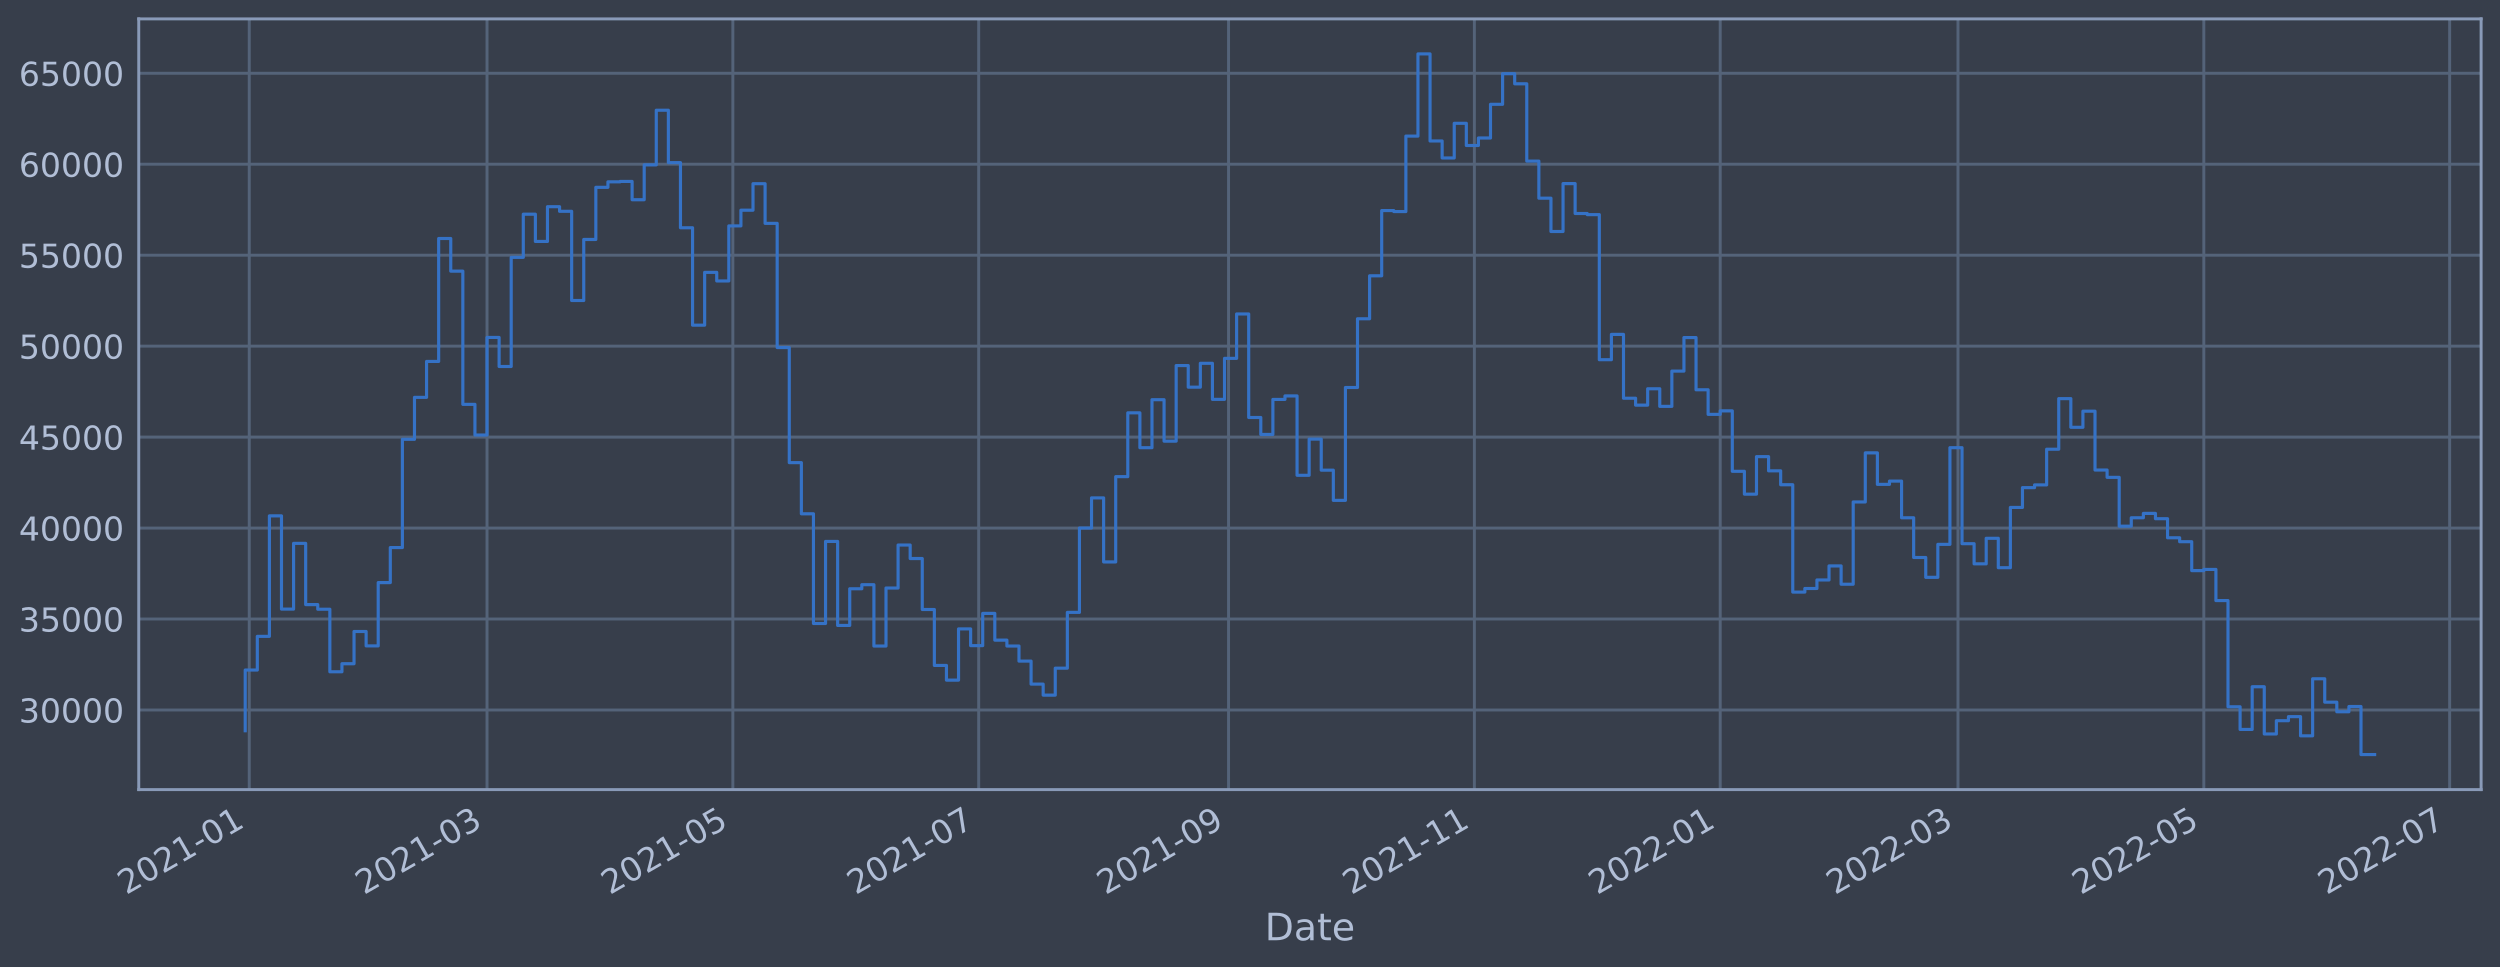
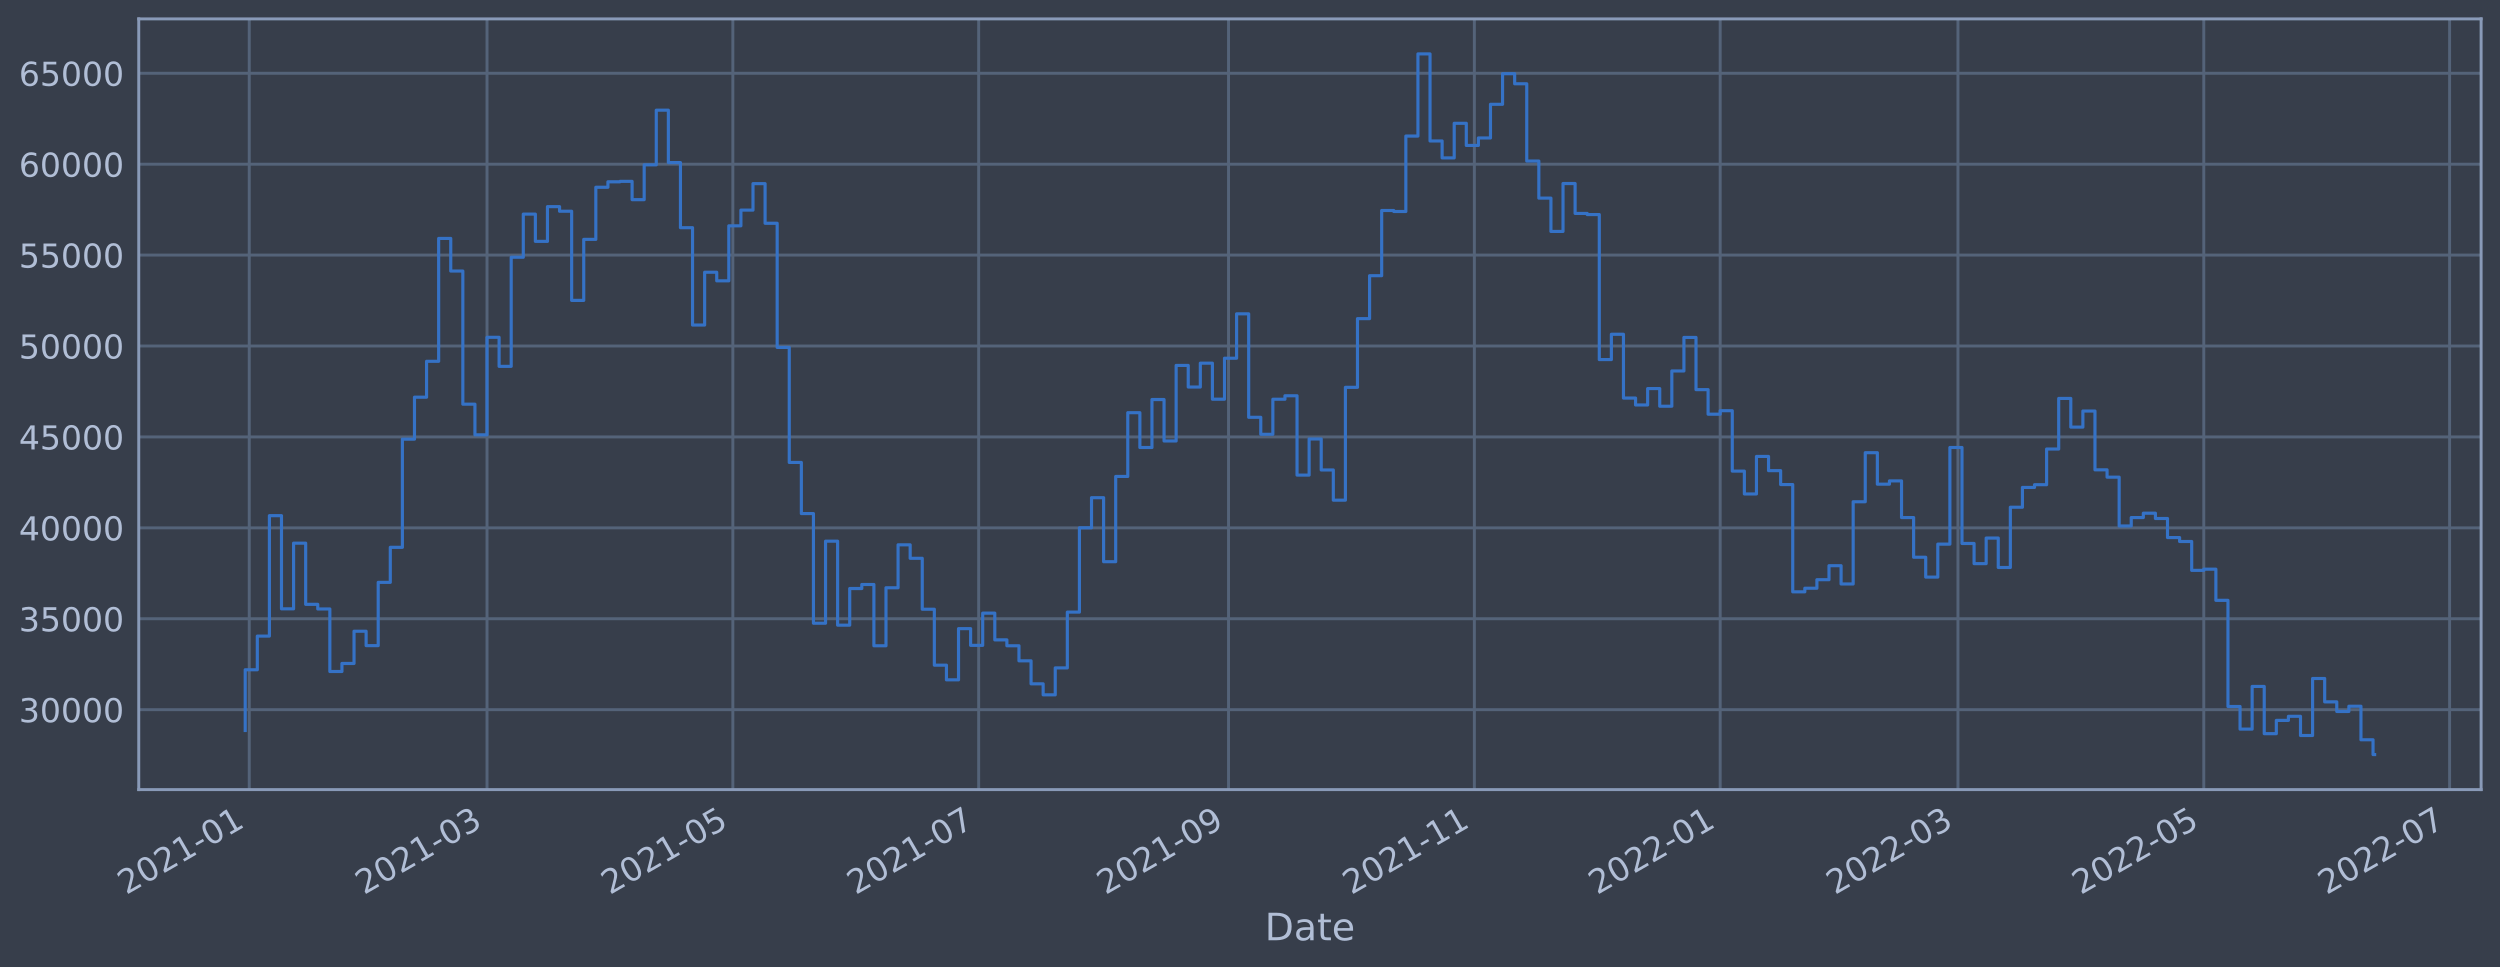
<svg xmlns="http://www.w3.org/2000/svg" xmlns:xlink="http://www.w3.org/1999/xlink" width="952.884pt" height="368.58pt" viewBox="0 0 952.884 368.58" version="1.1">
  <defs>
    <style type="text/css">*{stroke-linejoin: round; stroke-linecap: butt}</style>
  </defs>
  <g id="figure_1">
    <g id="patch_1">
      <path d="M 0 368.58  L 952.884 368.58  L 952.884 0  L 0 0  z " style="fill: #373e4b" />
    </g>
    <g id="axes_1">
      <g id="patch_2">
        <path d="M 52.884 300.96  L 945.684 300.96  L 945.684 7.2  L 52.884 7.2  z " style="fill: #373e4b" />
      </g>
      <g id="matplotlib.axis_1">
        <g id="xtick_1">
          <g id="line2d_1">
-             <path d="M 95.002 300.96  L 95.002 7.2  " clip-path="url(#p229f531969)" style="fill: none; stroke: #546379; stroke-width: 1.12; stroke-linecap: square" />
+             <path d="M 95.002 300.96  L 95.002 7.2  " clip-path="url(#p5e9ec09d81)" style="fill: none; stroke: #546379; stroke-width: 1.12; stroke-linecap: square" />
          </g>
          <g id="line2d_2" />
          <g id="text_1">
-             <g style="fill: #b1bed6" transform="translate(48.09836 341.1745)rotate(-30)scale(0.126 -0.126)">
+             <g style="fill: #b1bed6" transform="translate(48.09833 341.1745)rotate(-30)scale(0.126 -0.126)">
              <defs>
                <path id="DejaVuSans-32" d="M 1228 531  L 3431 531  L 3431 0  L 469 0  L 469 531  Q 828 903 1448 1529  Q 2069 2156 2228 2338  Q 2531 2678 2651 2914  Q 2772 3150 2772 3378  Q 2772 3750 2511 3984  Q 2250 4219 1831 4219  Q 1534 4219 1204 4116  Q 875 4013 500 3803  L 500 4441  Q 881 4594 1212 4672  Q 1544 4750 1819 4750  Q 2544 4750 2975 4387  Q 3406 4025 3406 3419  Q 3406 3131 3298 2873  Q 3191 2616 2906 2266  Q 2828 2175 2409 1742  Q 1991 1309 1228 531  z " transform="scale(0.015625)" />
                <path id="DejaVuSans-30" d="M 2034 4250  Q 1547 4250 1301 3770  Q 1056 3291 1056 2328  Q 1056 1369 1301 889  Q 1547 409 2034 409  Q 2525 409 2770 889  Q 3016 1369 3016 2328  Q 3016 3291 2770 3770  Q 2525 4250 2034 4250  z M 2034 4750  Q 2819 4750 3233 4129  Q 3647 3509 3647 2328  Q 3647 1150 3233 529  Q 2819 -91 2034 -91  Q 1250 -91 836 529  Q 422 1150 422 2328  Q 422 3509 836 4129  Q 1250 4750 2034 4750  z " transform="scale(0.015625)" />
                <path id="DejaVuSans-31" d="M 794 531  L 1825 531  L 1825 4091  L 703 3866  L 703 4441  L 1819 4666  L 2450 4666  L 2450 531  L 3481 531  L 3481 0  L 794 0  L 794 531  z " transform="scale(0.015625)" />
                <path id="DejaVuSans-2d" d="M 313 2009  L 1997 2009  L 1997 1497  L 313 1497  L 313 2009  z " transform="scale(0.015625)" />
              </defs>
              <use xlink:href="#DejaVuSans-32" />
              <use xlink:href="#DejaVuSans-30" x="63.623" />
              <use xlink:href="#DejaVuSans-32" x="127.246" />
              <use xlink:href="#DejaVuSans-31" x="190.869" />
              <use xlink:href="#DejaVuSans-2d" x="254.492" />
              <use xlink:href="#DejaVuSans-30" x="290.576" />
              <use xlink:href="#DejaVuSans-31" x="354.199" />
            </g>
          </g>
        </g>
        <g id="xtick_2">
          <g id="line2d_3">
-             <path d="M 185.629 300.96  L 185.629 7.2  " clip-path="url(#p229f531969)" style="fill: none; stroke: #546379; stroke-width: 1.12; stroke-linecap: square" />
+             <path d="M 185.628 300.96  L 185.628 7.2  " clip-path="url(#p5e9ec09d81)" style="fill: none; stroke: #546379; stroke-width: 1.12; stroke-linecap: square" />
          </g>
          <g id="line2d_4" />
          <g id="text_2">
-             <g style="fill: #b1bed6" transform="translate(138.7262 341.1745)rotate(-30)scale(0.126 -0.126)">
+             <g style="fill: #b1bed6" transform="translate(138.7244 341.1745)rotate(-30)scale(0.126 -0.126)">
              <defs>
                <path id="DejaVuSans-33" d="M 2597 2516  Q 3050 2419 3304 2112  Q 3559 1806 3559 1356  Q 3559 666 3084 287  Q 2609 -91 1734 -91  Q 1441 -91 1130 -33  Q 819 25 488 141  L 488 750  Q 750 597 1062 519  Q 1375 441 1716 441  Q 2309 441 2620 675  Q 2931 909 2931 1356  Q 2931 1769 2642 2001  Q 2353 2234 1838 2234  L 1294 2234  L 1294 2753  L 1863 2753  Q 2328 2753 2575 2939  Q 2822 3125 2822 3475  Q 2822 3834 2567 4026  Q 2313 4219 1838 4219  Q 1578 4219 1281 4162  Q 984 4106 628 3988  L 628 4550  Q 988 4650 1302 4700  Q 1616 4750 1894 4750  Q 2613 4750 3031 4423  Q 3450 4097 3450 3541  Q 3450 3153 3228 2886  Q 3006 2619 2597 2516  z " transform="scale(0.015625)" />
              </defs>
              <use xlink:href="#DejaVuSans-32" />
              <use xlink:href="#DejaVuSans-30" x="63.623" />
              <use xlink:href="#DejaVuSans-32" x="127.246" />
              <use xlink:href="#DejaVuSans-31" x="190.869" />
              <use xlink:href="#DejaVuSans-2d" x="254.492" />
              <use xlink:href="#DejaVuSans-30" x="290.576" />
              <use xlink:href="#DejaVuSans-33" x="354.199" />
            </g>
          </g>
        </g>
        <g id="xtick_3">
          <g id="line2d_5">
-             <path d="M 279.329 300.96  L 279.329 7.2  " clip-path="url(#p229f531969)" style="fill: none; stroke: #546379; stroke-width: 1.12; stroke-linecap: square" />
+             <path d="M 279.326 300.96  L 279.326 7.2  " clip-path="url(#p5e9ec09d81)" style="fill: none; stroke: #546379; stroke-width: 1.12; stroke-linecap: square" />
          </g>
          <g id="line2d_6" />
          <g id="text_3">
-             <g style="fill: #b1bed6" transform="translate(232.4261 341.1745)rotate(-30)scale(0.126 -0.126)">
+             <g style="fill: #b1bed6" transform="translate(232.4225 341.1745)rotate(-30)scale(0.126 -0.126)">
              <defs>
                <path id="DejaVuSans-35" d="M 691 4666  L 3169 4666  L 3169 4134  L 1269 4134  L 1269 2991  Q 1406 3038 1543 3061  Q 1681 3084 1819 3084  Q 2600 3084 3056 2656  Q 3513 2228 3513 1497  Q 3513 744 3044 326  Q 2575 -91 1722 -91  Q 1428 -91 1123 -41  Q 819 9 494 109  L 494 744  Q 775 591 1075 516  Q 1375 441 1709 441  Q 2250 441 2565 725  Q 2881 1009 2881 1497  Q 2881 1984 2565 2268  Q 2250 2553 1709 2553  Q 1456 2553 1204 2497  Q 953 2441 691 2322  L 691 4666  z " transform="scale(0.015625)" />
              </defs>
              <use xlink:href="#DejaVuSans-32" />
              <use xlink:href="#DejaVuSans-30" x="63.623" />
              <use xlink:href="#DejaVuSans-32" x="127.246" />
              <use xlink:href="#DejaVuSans-31" x="190.869" />
              <use xlink:href="#DejaVuSans-2d" x="254.492" />
              <use xlink:href="#DejaVuSans-30" x="290.576" />
              <use xlink:href="#DejaVuSans-35" x="354.199" />
            </g>
          </g>
        </g>
        <g id="xtick_4">
          <g id="line2d_7">
-             <path d="M 373.029 300.96  L 373.029 7.2  " clip-path="url(#p229f531969)" style="fill: none; stroke: #546379; stroke-width: 1.12; stroke-linecap: square" />
+             <path d="M 373.024 300.96  L 373.024 7.2  " clip-path="url(#p5e9ec09d81)" style="fill: none; stroke: #546379; stroke-width: 1.12; stroke-linecap: square" />
          </g>
          <g id="line2d_8" />
          <g id="text_4">
-             <g style="fill: #b1bed6" transform="translate(326.1261 341.1745)rotate(-30)scale(0.126 -0.126)">
+             <g style="fill: #b1bed6" transform="translate(326.1206 341.1745)rotate(-30)scale(0.126 -0.126)">
              <defs>
                <path id="DejaVuSans-37" d="M 525 4666  L 3525 4666  L 3525 4397  L 1831 0  L 1172 0  L 2766 4134  L 525 4134  L 525 4666  z " transform="scale(0.015625)" />
              </defs>
              <use xlink:href="#DejaVuSans-32" />
              <use xlink:href="#DejaVuSans-30" x="63.623" />
              <use xlink:href="#DejaVuSans-32" x="127.246" />
              <use xlink:href="#DejaVuSans-31" x="190.869" />
              <use xlink:href="#DejaVuSans-2d" x="254.492" />
              <use xlink:href="#DejaVuSans-30" x="290.576" />
              <use xlink:href="#DejaVuSans-37" x="354.199" />
            </g>
          </g>
        </g>
        <g id="xtick_5">
          <g id="line2d_9">
-             <path d="M 468.265 300.96  L 468.265 7.2  " clip-path="url(#p229f531969)" style="fill: none; stroke: #546379; stroke-width: 1.12; stroke-linecap: square" />
+             <path d="M 468.258 300.96  L 468.258 7.2  " clip-path="url(#p5e9ec09d81)" style="fill: none; stroke: #546379; stroke-width: 1.12; stroke-linecap: square" />
          </g>
          <g id="line2d_10" />
          <g id="text_5">
-             <g style="fill: #b1bed6" transform="translate(421.3621 341.1745)rotate(-30)scale(0.126 -0.126)">
+             <g style="fill: #b1bed6" transform="translate(421.3547 341.1745)rotate(-30)scale(0.126 -0.126)">
              <defs>
                <path id="DejaVuSans-39" d="M 703 97  L 703 672  Q 941 559 1184 500  Q 1428 441 1663 441  Q 2288 441 2617 861  Q 2947 1281 2994 2138  Q 2813 1869 2534 1725  Q 2256 1581 1919 1581  Q 1219 1581 811 2004  Q 403 2428 403 3163  Q 403 3881 828 4315  Q 1253 4750 1959 4750  Q 2769 4750 3195 4129  Q 3622 3509 3622 2328  Q 3622 1225 3098 567  Q 2575 -91 1691 -91  Q 1453 -91 1209 -44  Q 966 3 703 97  z M 1959 2075  Q 2384 2075 2632 2365  Q 2881 2656 2881 3163  Q 2881 3666 2632 3958  Q 2384 4250 1959 4250  Q 1534 4250 1286 3958  Q 1038 3666 1038 3163  Q 1038 2656 1286 2365  Q 1534 2075 1959 2075  z " transform="scale(0.015625)" />
              </defs>
              <use xlink:href="#DejaVuSans-32" />
              <use xlink:href="#DejaVuSans-30" x="63.623" />
              <use xlink:href="#DejaVuSans-32" x="127.246" />
              <use xlink:href="#DejaVuSans-31" x="190.869" />
              <use xlink:href="#DejaVuSans-2d" x="254.492" />
              <use xlink:href="#DejaVuSans-30" x="290.576" />
              <use xlink:href="#DejaVuSans-39" x="354.199" />
            </g>
          </g>
        </g>
        <g id="xtick_6">
          <g id="line2d_11">
-             <path d="M 561.965 300.96  L 561.965 7.2  " clip-path="url(#p229f531969)" style="fill: none; stroke: #546379; stroke-width: 1.12; stroke-linecap: square" />
+             <path d="M 561.956 300.96  L 561.956 7.2  " clip-path="url(#p5e9ec09d81)" style="fill: none; stroke: #546379; stroke-width: 1.12; stroke-linecap: square" />
          </g>
          <g id="line2d_12" />
          <g id="text_6">
-             <g style="fill: #b1bed6" transform="translate(515.0621 341.1745)rotate(-30)scale(0.126 -0.126)">
+             <g style="fill: #b1bed6" transform="translate(515.0528 341.1745)rotate(-30)scale(0.126 -0.126)">
              <use xlink:href="#DejaVuSans-32" />
              <use xlink:href="#DejaVuSans-30" x="63.623" />
              <use xlink:href="#DejaVuSans-32" x="127.246" />
              <use xlink:href="#DejaVuSans-31" x="190.869" />
              <use xlink:href="#DejaVuSans-2d" x="254.492" />
              <use xlink:href="#DejaVuSans-31" x="290.576" />
              <use xlink:href="#DejaVuSans-31" x="354.199" />
            </g>
          </g>
        </g>
        <g id="xtick_7">
          <g id="line2d_13">
-             <path d="M 655.665 300.96  L 655.665 7.2  " clip-path="url(#p229f531969)" style="fill: none; stroke: #546379; stroke-width: 1.12; stroke-linecap: square" />
+             <path d="M 655.654 300.96  L 655.654 7.2  " clip-path="url(#p5e9ec09d81)" style="fill: none; stroke: #546379; stroke-width: 1.12; stroke-linecap: square" />
          </g>
          <g id="line2d_14" />
          <g id="text_7">
-             <g style="fill: #b1bed6" transform="translate(608.762 341.1745)rotate(-30)scale(0.126 -0.126)">
+             <g style="fill: #b1bed6" transform="translate(608.7509 341.1745)rotate(-30)scale(0.126 -0.126)">
              <use xlink:href="#DejaVuSans-32" />
              <use xlink:href="#DejaVuSans-30" x="63.623" />
              <use xlink:href="#DejaVuSans-32" x="127.246" />
              <use xlink:href="#DejaVuSans-32" x="190.869" />
              <use xlink:href="#DejaVuSans-2d" x="254.492" />
              <use xlink:href="#DejaVuSans-30" x="290.576" />
              <use xlink:href="#DejaVuSans-31" x="354.199" />
            </g>
          </g>
        </g>
        <g id="xtick_8">
          <g id="line2d_15">
-             <path d="M 746.293 300.96  L 746.293 7.2  " clip-path="url(#p229f531969)" style="fill: none; stroke: #546379; stroke-width: 1.12; stroke-linecap: square" />
+             <path d="M 746.28 300.96  L 746.28 7.2  " clip-path="url(#p5e9ec09d81)" style="fill: none; stroke: #546379; stroke-width: 1.12; stroke-linecap: square" />
          </g>
          <g id="line2d_16" />
          <g id="text_8">
-             <g style="fill: #b1bed6" transform="translate(699.3898 341.1745)rotate(-30)scale(0.126 -0.126)">
+             <g style="fill: #b1bed6" transform="translate(699.377 341.1745)rotate(-30)scale(0.126 -0.126)">
              <use xlink:href="#DejaVuSans-32" />
              <use xlink:href="#DejaVuSans-30" x="63.623" />
              <use xlink:href="#DejaVuSans-32" x="127.246" />
              <use xlink:href="#DejaVuSans-32" x="190.869" />
              <use xlink:href="#DejaVuSans-2d" x="254.492" />
              <use xlink:href="#DejaVuSans-30" x="290.576" />
              <use xlink:href="#DejaVuSans-33" x="354.199" />
            </g>
          </g>
        </g>
        <g id="xtick_9">
          <g id="line2d_17">
-             <path d="M 839.993 300.96  L 839.993 7.2  " clip-path="url(#p229f531969)" style="fill: none; stroke: #546379; stroke-width: 1.12; stroke-linecap: square" />
+             <path d="M 839.978 300.96  L 839.978 7.2  " clip-path="url(#p5e9ec09d81)" style="fill: none; stroke: #546379; stroke-width: 1.12; stroke-linecap: square" />
          </g>
          <g id="line2d_18" />
          <g id="text_9">
-             <g style="fill: #b1bed6" transform="translate(793.0898 341.1745)rotate(-30)scale(0.126 -0.126)">
+             <g style="fill: #b1bed6" transform="translate(793.0751 341.1745)rotate(-30)scale(0.126 -0.126)">
              <use xlink:href="#DejaVuSans-32" />
              <use xlink:href="#DejaVuSans-30" x="63.623" />
              <use xlink:href="#DejaVuSans-32" x="127.246" />
              <use xlink:href="#DejaVuSans-32" x="190.869" />
              <use xlink:href="#DejaVuSans-2d" x="254.492" />
              <use xlink:href="#DejaVuSans-30" x="290.576" />
              <use xlink:href="#DejaVuSans-35" x="354.199" />
            </g>
          </g>
        </g>
        <g id="xtick_10">
          <g id="line2d_19">
-             <path d="M 933.693 300.96  L 933.693 7.2  " clip-path="url(#p229f531969)" style="fill: none; stroke: #546379; stroke-width: 1.12; stroke-linecap: square" />
+             <path d="M 933.676 300.96  L 933.676 7.2  " clip-path="url(#p5e9ec09d81)" style="fill: none; stroke: #546379; stroke-width: 1.12; stroke-linecap: square" />
          </g>
          <g id="line2d_20" />
          <g id="text_10">
-             <g style="fill: #b1bed6" transform="translate(886.7897 341.1745)rotate(-30)scale(0.126 -0.126)">
+             <g style="fill: #b1bed6" transform="translate(886.7732 341.1745)rotate(-30)scale(0.126 -0.126)">
              <use xlink:href="#DejaVuSans-32" />
              <use xlink:href="#DejaVuSans-30" x="63.623" />
              <use xlink:href="#DejaVuSans-32" x="127.246" />
              <use xlink:href="#DejaVuSans-32" x="190.869" />
              <use xlink:href="#DejaVuSans-2d" x="254.492" />
              <use xlink:href="#DejaVuSans-30" x="290.576" />
              <use xlink:href="#DejaVuSans-37" x="354.199" />
            </g>
          </g>
        </g>
        <g id="text_11">
          <g style="fill: #b1bed6" transform="translate(482.0746 358.3856)scale(0.144 -0.144)">
            <defs>
              <path id="DejaVuSans-44" d="M 1259 4147  L 1259 519  L 2022 519  Q 2988 519 3436 956  Q 3884 1394 3884 2338  Q 3884 3275 3436 3711  Q 2988 4147 2022 4147  L 1259 4147  z M 628 4666  L 1925 4666  Q 3281 4666 3915 4102  Q 4550 3538 4550 2338  Q 4550 1131 3912 565  Q 3275 0 1925 0  L 628 0  L 628 4666  z " transform="scale(0.015625)" />
              <path id="DejaVuSans-61" d="M 2194 1759  Q 1497 1759 1228 1600  Q 959 1441 959 1056  Q 959 750 1161 570  Q 1363 391 1709 391  Q 2188 391 2477 730  Q 2766 1069 2766 1631  L 2766 1759  L 2194 1759  z M 3341 1997  L 3341 0  L 2766 0  L 2766 531  Q 2569 213 2275 61  Q 1981 -91 1556 -91  Q 1019 -91 701 211  Q 384 513 384 1019  Q 384 1609 779 1909  Q 1175 2209 1959 2209  L 2766 2209  L 2766 2266  Q 2766 2663 2505 2880  Q 2244 3097 1772 3097  Q 1472 3097 1187 3025  Q 903 2953 641 2809  L 641 3341  Q 956 3463 1253 3523  Q 1550 3584 1831 3584  Q 2591 3584 2966 3190  Q 3341 2797 3341 1997  z " transform="scale(0.015625)" />
              <path id="DejaVuSans-74" d="M 1172 4494  L 1172 3500  L 2356 3500  L 2356 3053  L 1172 3053  L 1172 1153  Q 1172 725 1289 603  Q 1406 481 1766 481  L 2356 481  L 2356 0  L 1766 0  Q 1100 0 847 248  Q 594 497 594 1153  L 594 3053  L 172 3053  L 172 3500  L 594 3500  L 594 4494  L 1172 4494  z " transform="scale(0.015625)" />
              <path id="DejaVuSans-65" d="M 3597 1894  L 3597 1613  L 953 1613  Q 991 1019 1311 708  Q 1631 397 2203 397  Q 2534 397 2845 478  Q 3156 559 3463 722  L 3463 178  Q 3153 47 2828 -22  Q 2503 -91 2169 -91  Q 1331 -91 842 396  Q 353 884 353 1716  Q 353 2575 817 3079  Q 1281 3584 2069 3584  Q 2775 3584 3186 3129  Q 3597 2675 3597 1894  z M 3022 2063  Q 3016 2534 2758 2815  Q 2500 3097 2075 3097  Q 1594 3097 1305 2825  Q 1016 2553 972 2059  L 3022 2063  z " transform="scale(0.015625)" />
            </defs>
            <use xlink:href="#DejaVuSans-44" />
            <use xlink:href="#DejaVuSans-61" x="77.002" />
            <use xlink:href="#DejaVuSans-74" x="138.281" />
            <use xlink:href="#DejaVuSans-65" x="177.49" />
          </g>
        </g>
      </g>
      <g id="matplotlib.axis_2">
        <g id="ytick_1">
          <g id="line2d_21">
-             <path d="M 52.884 270.611  L 945.684 270.611  " clip-path="url(#p229f531969)" style="fill: none; stroke: #546379; stroke-width: 1.12; stroke-linecap: square" />
+             <path d="M 52.884 270.496  L 945.684 270.496  " clip-path="url(#p5e9ec09d81)" style="fill: none; stroke: #546379; stroke-width: 1.12; stroke-linecap: square" />
          </g>
          <g id="line2d_22" />
          <g id="text_12">
-             <g style="fill: #b1bed6" transform="translate(7.2 275.3977)scale(0.126 -0.126)">
+             <g style="fill: #b1bed6" transform="translate(7.2 275.2833)scale(0.126 -0.126)">
              <use xlink:href="#DejaVuSans-33" />
              <use xlink:href="#DejaVuSans-30" x="63.623" />
              <use xlink:href="#DejaVuSans-30" x="127.246" />
              <use xlink:href="#DejaVuSans-30" x="190.869" />
              <use xlink:href="#DejaVuSans-30" x="254.492" />
            </g>
          </g>
        </g>
        <g id="ytick_2">
          <g id="line2d_23">
-             <path d="M 52.884 235.942  L 945.684 235.942  " clip-path="url(#p229f531969)" style="fill: none; stroke: #546379; stroke-width: 1.12; stroke-linecap: square" />
+             <path d="M 52.884 235.843  L 945.684 235.843  " clip-path="url(#p5e9ec09d81)" style="fill: none; stroke: #546379; stroke-width: 1.12; stroke-linecap: square" />
          </g>
          <g id="line2d_24" />
          <g id="text_13">
-             <g style="fill: #b1bed6" transform="translate(7.2 240.7286)scale(0.126 -0.126)">
+             <g style="fill: #b1bed6" transform="translate(7.2 240.6301)scale(0.126 -0.126)">
              <use xlink:href="#DejaVuSans-33" />
              <use xlink:href="#DejaVuSans-35" x="63.623" />
              <use xlink:href="#DejaVuSans-30" x="127.246" />
              <use xlink:href="#DejaVuSans-30" x="190.869" />
              <use xlink:href="#DejaVuSans-30" x="254.492" />
            </g>
          </g>
        </g>
        <g id="ytick_3">
          <g id="line2d_25">
-             <path d="M 52.884 201.273  L 945.684 201.273  " clip-path="url(#p229f531969)" style="fill: none; stroke: #546379; stroke-width: 1.12; stroke-linecap: square" />
+             <path d="M 52.884 201.19  L 945.684 201.19  " clip-path="url(#p5e9ec09d81)" style="fill: none; stroke: #546379; stroke-width: 1.12; stroke-linecap: square" />
          </g>
          <g id="line2d_26" />
          <g id="text_14">
-             <g style="fill: #b1bed6" transform="translate(7.2 206.0596)scale(0.126 -0.126)">
+             <g style="fill: #b1bed6" transform="translate(7.2 205.9769)scale(0.126 -0.126)">
              <defs>
                <path id="DejaVuSans-34" d="M 2419 4116  L 825 1625  L 2419 1625  L 2419 4116  z M 2253 4666  L 3047 4666  L 3047 1625  L 3713 1625  L 3713 1100  L 3047 1100  L 3047 0  L 2419 0  L 2419 1100  L 313 1100  L 313 1709  L 2253 4666  z " transform="scale(0.015625)" />
              </defs>
              <use xlink:href="#DejaVuSans-34" />
              <use xlink:href="#DejaVuSans-30" x="63.623" />
              <use xlink:href="#DejaVuSans-30" x="127.246" />
              <use xlink:href="#DejaVuSans-30" x="190.869" />
              <use xlink:href="#DejaVuSans-30" x="254.492" />
            </g>
          </g>
        </g>
        <g id="ytick_4">
          <g id="line2d_27">
-             <path d="M 52.884 166.603  L 945.684 166.603  " clip-path="url(#p229f531969)" style="fill: none; stroke: #546379; stroke-width: 1.12; stroke-linecap: square" />
+             <path d="M 52.884 166.537  L 945.684 166.537  " clip-path="url(#p5e9ec09d81)" style="fill: none; stroke: #546379; stroke-width: 1.12; stroke-linecap: square" />
          </g>
          <g id="line2d_28" />
          <g id="text_15">
-             <g style="fill: #b1bed6" transform="translate(7.2 171.3905)scale(0.126 -0.126)">
+             <g style="fill: #b1bed6" transform="translate(7.2 171.3237)scale(0.126 -0.126)">
              <use xlink:href="#DejaVuSans-34" />
              <use xlink:href="#DejaVuSans-35" x="63.623" />
              <use xlink:href="#DejaVuSans-30" x="127.246" />
              <use xlink:href="#DejaVuSans-30" x="190.869" />
              <use xlink:href="#DejaVuSans-30" x="254.492" />
            </g>
          </g>
        </g>
        <g id="ytick_5">
          <g id="line2d_29">
-             <path d="M 52.884 131.934  L 945.684 131.934  " clip-path="url(#p229f531969)" style="fill: none; stroke: #546379; stroke-width: 1.12; stroke-linecap: square" />
+             <path d="M 52.884 131.883  L 945.684 131.883  " clip-path="url(#p5e9ec09d81)" style="fill: none; stroke: #546379; stroke-width: 1.12; stroke-linecap: square" />
          </g>
          <g id="line2d_30" />
          <g id="text_16">
-             <g style="fill: #b1bed6" transform="translate(7.2 136.7214)scale(0.126 -0.126)">
+             <g style="fill: #b1bed6" transform="translate(7.2 136.6705)scale(0.126 -0.126)">
              <use xlink:href="#DejaVuSans-35" />
              <use xlink:href="#DejaVuSans-30" x="63.623" />
              <use xlink:href="#DejaVuSans-30" x="127.246" />
              <use xlink:href="#DejaVuSans-30" x="190.869" />
              <use xlink:href="#DejaVuSans-30" x="254.492" />
            </g>
          </g>
        </g>
        <g id="ytick_6">
          <g id="line2d_31">
-             <path d="M 52.884 97.265  L 945.684 97.265  " clip-path="url(#p229f531969)" style="fill: none; stroke: #546379; stroke-width: 1.12; stroke-linecap: square" />
+             <path d="M 52.884 97.23  L 945.684 97.23  " clip-path="url(#p5e9ec09d81)" style="fill: none; stroke: #546379; stroke-width: 1.12; stroke-linecap: square" />
          </g>
          <g id="line2d_32" />
          <g id="text_17">
-             <g style="fill: #b1bed6" transform="translate(7.2 102.0524)scale(0.126 -0.126)">
+             <g style="fill: #b1bed6" transform="translate(7.2 102.0173)scale(0.126 -0.126)">
              <use xlink:href="#DejaVuSans-35" />
              <use xlink:href="#DejaVuSans-35" x="63.623" />
              <use xlink:href="#DejaVuSans-30" x="127.246" />
              <use xlink:href="#DejaVuSans-30" x="190.869" />
              <use xlink:href="#DejaVuSans-30" x="254.492" />
            </g>
          </g>
        </g>
        <g id="ytick_7">
          <g id="line2d_33">
-             <path d="M 52.884 62.596  L 945.684 62.596  " clip-path="url(#p229f531969)" style="fill: none; stroke: #546379; stroke-width: 1.12; stroke-linecap: square" />
+             <path d="M 52.884 62.577  L 945.684 62.577  " clip-path="url(#p5e9ec09d81)" style="fill: none; stroke: #546379; stroke-width: 1.12; stroke-linecap: square" />
          </g>
          <g id="line2d_34" />
          <g id="text_18">
-             <g style="fill: #b1bed6" transform="translate(7.2 67.38333)scale(0.126 -0.126)">
+             <g style="fill: #b1bed6" transform="translate(7.2 67.36409)scale(0.126 -0.126)">
              <defs>
                <path id="DejaVuSans-36" d="M 2113 2584  Q 1688 2584 1439 2293  Q 1191 2003 1191 1497  Q 1191 994 1439 701  Q 1688 409 2113 409  Q 2538 409 2786 701  Q 3034 994 3034 1497  Q 3034 2003 2786 2293  Q 2538 2584 2113 2584  z M 3366 4563  L 3366 3988  Q 3128 4100 2886 4159  Q 2644 4219 2406 4219  Q 1781 4219 1451 3797  Q 1122 3375 1075 2522  Q 1259 2794 1537 2939  Q 1816 3084 2150 3084  Q 2853 3084 3261 2657  Q 3669 2231 3669 1497  Q 3669 778 3244 343  Q 2819 -91 2113 -91  Q 1303 -91 875 529  Q 447 1150 447 2328  Q 447 3434 972 4092  Q 1497 4750 2381 4750  Q 2619 4750 2861 4703  Q 3103 4656 3366 4563  z " transform="scale(0.015625)" />
              </defs>
              <use xlink:href="#DejaVuSans-36" />
              <use xlink:href="#DejaVuSans-30" x="63.623" />
              <use xlink:href="#DejaVuSans-30" x="127.246" />
              <use xlink:href="#DejaVuSans-30" x="190.869" />
              <use xlink:href="#DejaVuSans-30" x="254.492" />
            </g>
          </g>
        </g>
        <g id="ytick_8">
          <g id="line2d_35">
-             <path d="M 52.884 27.927  L 945.684 27.927  " clip-path="url(#p229f531969)" style="fill: none; stroke: #546379; stroke-width: 1.12; stroke-linecap: square" />
+             <path d="M 52.884 27.924  L 945.684 27.924  " clip-path="url(#p5e9ec09d81)" style="fill: none; stroke: #546379; stroke-width: 1.12; stroke-linecap: square" />
          </g>
          <g id="line2d_36" />
          <g id="text_19">
-             <g style="fill: #b1bed6" transform="translate(7.2 32.71427)scale(0.126 -0.126)">
+             <g style="fill: #b1bed6" transform="translate(7.2 32.71089)scale(0.126 -0.126)">
              <use xlink:href="#DejaVuSans-36" />
              <use xlink:href="#DejaVuSans-35" x="63.623" />
              <use xlink:href="#DejaVuSans-30" x="127.246" />
              <use xlink:href="#DejaVuSans-30" x="190.869" />
              <use xlink:href="#DejaVuSans-30" x="254.492" />
            </g>
          </g>
        </g>
      </g>
      <g id="line2d_37">
-         <path d="M 93.466 278.539  L 93.466 255.388  L 98.074 255.388  L 98.074 242.552  L 102.682 242.552  L 102.682 196.625  L 107.29 196.625  L 107.29 232.163  L 111.898 232.163  L 111.898 207.108  L 116.507 207.108  L 116.507 230.443  L 121.115 230.443  L 121.115 232.204  L 125.723 232.204  L 125.723 256.051  L 130.331 256.051  L 130.331 252.986  L 134.939 252.986  L 134.939 240.696  L 139.548 240.696  L 139.548 246.184  L 144.156 246.184  L 144.156 222.059  L 148.764 222.059  L 148.764 208.705  L 153.372 208.705  L 153.372 167.448  L 157.98 167.448  L 157.98 151.452  L 162.588 151.452  L 162.588 137.758  L 167.197 137.758  L 167.197 90.911  L 171.805 90.911  L 171.805 103.344  L 176.413 103.344  L 176.413 154.12  L 181.021 154.12  L 181.021 165.814  L 185.629 165.814  L 185.629 128.622  L 190.238 128.622  L 190.238 139.689  L 194.846 139.689  L 194.846 98.087  L 199.454 98.087  L 199.454 81.642  L 204.062 81.642  L 204.062 92.032  L 208.67 92.032  L 208.67 78.781  L 213.279 78.781  L 213.279 80.547  L 217.887 80.547  L 217.887 114.543  L 222.495 114.543  L 222.495 91.275  L 227.103 91.275  L 227.103 71.401  L 231.711 71.401  L 231.711 69.313  L 236.32 69.313  L 236.32 69.155  L 240.928 69.155  L 240.928 76.127  L 245.536 76.127  L 245.536 62.84  L 250.144 62.84  L 250.144 42.009  L 254.752 42.009  L 254.752 61.992  L 259.361 61.992  L 259.361 86.81  L 263.969 86.81  L 263.969 123.939  L 268.577 123.939  L 268.577 103.806  L 273.185 103.806  L 273.185 107.083  L 277.793 107.083  L 277.793 86.099  L 282.402 86.099  L 282.402 80.116  L 287.01 80.116  L 287.01 70.024  L 291.618 70.024  L 291.618 85.131  L 296.226 85.131  L 296.226 132.472  L 300.834 132.472  L 300.834 176.337  L 305.443 176.337  L 305.443 195.834  L 310.051 195.834  L 310.051 237.644  L 314.659 237.644  L 314.659 206.362  L 319.267 206.362  L 319.267 238.385  L 323.875 238.385  L 323.875 224.413  L 328.483 224.413  L 328.483 222.868  L 333.092 222.868  L 333.092 246.239  L 337.7 246.239  L 337.7 224.122  L 342.308 224.122  L 342.308 207.743  L 346.916 207.743  L 346.916 212.888  L 351.524 212.888  L 351.524 232.307  L 356.133 232.307  L 356.133 253.64  L 360.741 253.64  L 360.741 259.235  L 365.349 259.235  L 365.349 239.709  L 369.957 239.709  L 369.957 246.087  L 374.565 246.087  L 374.565 233.797  L 379.174 233.797  L 379.174 243.991  L 383.782 243.991  L 383.782 246.234  L 388.39 246.234  L 388.39 251.983  L 392.998 251.983  L 392.998 260.756  L 397.606 260.756  L 397.606 264.953  L 402.215 264.953  L 402.215 254.678  L 406.823 254.678  L 406.823 233.409  L 411.431 233.409  L 411.431 201.255  L 416.039 201.255  L 416.039 189.769  L 420.647 189.769  L 420.647 214.183  L 425.256 214.183  L 425.256 181.678  L 429.864 181.678  L 429.864 157.358  L 434.472 157.358  L 434.472 170.64  L 439.08 170.64  L 439.08 152.345  L 443.688 152.345  L 443.688 168.144  L 448.297 168.144  L 448.297 139.34  L 452.905 139.34  L 452.905 147.573  L 457.513 147.573  L 457.513 138.474  L 462.121 138.474  L 462.121 152.217  L 466.729 152.217  L 466.729 136.587  L 471.338 136.587  L 471.338 119.668  L 475.946 119.668  L 475.946 159.126  L 480.554 159.126  L 480.554 165.6  L 485.162 165.6  L 485.162 152.236  L 489.77 152.236  L 489.77 150.908  L 494.378 150.908  L 494.378 181.154  L 498.987 181.154  L 498.987 167.373  L 503.595 167.373  L 503.595 179.205  L 508.203 179.205  L 508.203 190.717  L 512.811 190.717  L 512.811 147.694  L 517.419 147.694  L 517.419 121.493  L 522.028 121.493  L 522.028 105.119  L 526.636 105.119  L 526.636 80.264  L 531.244 80.264  L 531.244 80.64  L 535.852 80.64  L 535.852 51.875  L 540.46 51.875  L 540.46 20.553  L 545.069 20.553  L 545.069 53.74  L 549.677 53.74  L 549.677 60.203  L 554.285 60.203  L 554.285 47.001  L 558.893 47.001  L 558.893 55.458  L 563.501 55.458  L 563.501 52.599  L 568.11 52.599  L 568.11 39.762  L 572.718 39.762  L 572.718 28.089  L 577.326 28.089  L 577.326 31.942  L 581.934 31.942  L 581.934 61.402  L 586.542 61.402  L 586.542 75.542  L 591.151 75.542  L 591.151 88.241  L 595.759 88.241  L 595.759 69.978  L 600.367 69.978  L 600.367 81.371  L 604.975 81.371  L 604.975 81.805  L 609.583 81.805  L 609.583 137.108  L 614.192 137.108  L 614.192 127.459  L 618.8 127.459  L 618.8 151.783  L 623.408 151.783  L 623.408 154.42  L 628.016 154.42  L 628.016 148.171  L 632.624 148.171  L 632.624 154.89  L 637.233 154.89  L 637.233 141.445  L 641.841 141.445  L 641.841 128.669  L 646.449 128.669  L 646.449 148.567  L 651.057 148.567  L 651.057 157.939  L 655.665 157.939  L 655.665 156.605  L 660.273 156.605  L 660.273 179.635  L 664.882 179.635  L 664.882 188.345  L 669.49 188.345  L 669.49 174.05  L 674.098 174.05  L 674.098 179.455  L 678.706 179.455  L 678.706 184.76  L 683.314 184.76  L 683.314 225.674  L 687.923 225.674  L 687.923 224.301  L 692.531 224.301  L 692.531 221.056  L 697.139 221.056  L 697.139 215.704  L 701.747 215.704  L 701.747 222.679  L 706.355 222.679  L 706.355 191.32  L 710.964 191.32  L 710.964 172.613  L 715.572 172.613  L 715.572 184.623  L 720.18 184.623  L 720.18 183.377  L 724.788 183.377  L 724.788 197.35  L 729.396 197.35  L 729.396 212.489  L 734.005 212.489  L 734.005 220.053  L 738.613 220.053  L 738.613 207.486  L 743.221 207.486  L 743.221 170.633  L 747.829 170.633  L 747.829 207.227  L 752.437 207.227  L 752.437 214.915  L 757.046 214.915  L 757.046 205.17  L 761.654 205.17  L 761.654 216.386  L 766.262 216.386  L 766.262 193.416  L 770.87 193.416  L 770.87 185.863  L 775.478 185.863  L 775.478 184.821  L 780.087 184.821  L 780.087 171.219  L 784.695 171.219  L 784.695 151.932  L 789.303 151.932  L 789.303 162.865  L 793.911 162.865  L 793.911 156.719  L 798.519 156.719  L 798.519 179.152  L 803.127 179.152  L 803.127 181.943  L 807.736 181.943  L 807.736 200.564  L 812.344 200.564  L 812.344 197.347  L 816.952 197.347  L 816.952 195.686  L 821.56 195.686  L 821.56 197.708  L 826.168 197.708  L 826.168 204.978  L 830.777 204.978  L 830.777 206.478  L 835.385 206.478  L 835.385 217.489  L 839.993 217.489  L 839.993 217.032  L 844.601 217.032  L 844.601 228.917  L 849.209 228.917  L 849.209 269.392  L 853.818 269.392  L 853.818 278.022  L 858.426 278.022  L 858.426 261.753  L 863.034 261.753  L 863.034 279.757  L 867.642 279.757  L 867.642 274.702  L 872.25 274.702  L 872.25 273.144  L 876.859 273.144  L 876.859 280.464  L 881.467 280.464  L 881.467 258.715  L 886.075 258.715  L 886.075 267.63  L 890.683 267.63  L 890.683 271.295  L 895.291 271.295  L 895.291 269.298  L 899.9 269.298  L 899.9 287.607  L 905.102 287.607  L 905.102 287.607  " clip-path="url(#p229f531969)" style="fill: none; stroke: #3572c6; stroke-width: 1.2; stroke-linecap: square" />
+         <path d="M 93.466 278.421  L 93.466 255.28  L 98.074 255.28  L 98.074 242.45  L 102.682 242.45  L 102.682 196.545  L 107.29 196.545  L 107.29 232.066  L 111.898 232.066  L 111.898 207.022  L 116.506 207.022  L 116.506 230.347  L 121.114 230.347  L 121.114 232.108  L 125.722 232.108  L 125.722 255.944  L 130.33 255.944  L 130.33 252.88  L 134.939 252.88  L 134.939 240.596  L 139.547 240.596  L 139.547 246.08  L 144.155 246.08  L 144.155 221.967  L 148.763 221.967  L 148.763 208.619  L 153.371 208.619  L 153.371 167.381  L 157.979 167.381  L 157.979 151.392  L 162.587 151.392  L 162.587 137.705  L 167.195 137.705  L 167.195 90.878  L 171.803 90.878  L 171.803 103.306  L 176.411 103.306  L 176.411 154.059  L 181.02 154.059  L 181.02 165.747  L 185.628 165.747  L 185.628 128.573  L 190.236 128.573  L 190.236 139.635  L 194.844 139.635  L 194.844 98.051  L 199.452 98.051  L 199.452 81.614  L 204.06 81.614  L 204.06 92  L 208.668 92  L 208.668 78.754  L 213.276 78.754  L 213.276 80.519  L 217.884 80.519  L 217.884 114.5  L 222.492 114.5  L 222.492 91.243  L 227.101 91.243  L 227.101 71.378  L 231.709 71.378  L 231.709 69.291  L 236.317 69.291  L 236.317 69.133  L 240.925 69.133  L 240.925 76.102  L 245.533 76.102  L 245.533 62.821  L 250.141 62.821  L 250.141 41.999  L 254.749 41.999  L 254.749 61.973  L 259.357 61.973  L 259.357 86.779  L 263.965 86.779  L 263.965 123.892  L 268.574 123.892  L 268.574 103.768  L 273.182 103.768  L 273.182 107.043  L 277.79 107.043  L 277.79 86.069  L 282.398 86.069  L 282.398 80.089  L 287.006 80.089  L 287.006 70.001  L 291.614 70.001  L 291.614 85.102  L 296.222 85.102  L 296.222 132.42  L 300.83 132.42  L 300.83 176.266  L 305.438 176.266  L 305.438 195.754  L 310.046 195.754  L 310.046 237.544  L 314.655 237.544  L 314.655 206.277  L 319.263 206.277  L 319.263 238.285  L 323.871 238.285  L 323.871 224.32  L 328.479 224.32  L 328.479 222.775  L 333.087 222.775  L 333.087 246.136  L 337.695 246.136  L 337.695 224.029  L 342.303 224.029  L 342.303 207.657  L 346.911 207.657  L 346.911 212.8  L 351.519 212.8  L 351.519 232.21  L 356.127 232.21  L 356.127 253.533  L 360.736 253.533  L 360.736 259.126  L 365.344 259.126  L 365.344 239.609  L 369.952 239.609  L 369.952 245.983  L 374.56 245.983  L 374.56 233.699  L 379.168 233.699  L 379.168 243.889  L 383.776 243.889  L 383.776 246.131  L 388.384 246.131  L 388.384 251.877  L 392.992 251.877  L 392.992 260.646  L 397.6 260.646  L 397.6 264.841  L 402.209 264.841  L 402.209 254.57  L 406.817 254.57  L 406.817 233.312  L 411.425 233.312  L 411.425 201.172  L 416.033 201.172  L 416.033 189.692  L 420.641 189.692  L 420.641 214.095  L 425.249 214.095  L 425.249 181.604  L 429.857 181.604  L 429.857 157.295  L 434.465 157.295  L 434.465 170.572  L 439.073 170.572  L 439.073 152.284  L 443.681 152.284  L 443.681 168.076  L 448.29 168.076  L 448.29 139.285  L 452.898 139.285  L 452.898 147.515  L 457.506 147.515  L 457.506 138.42  L 462.114 138.42  L 462.114 152.157  L 466.722 152.157  L 466.722 136.534  L 471.33 136.534  L 471.33 119.623  L 475.938 119.623  L 475.938 159.063  L 480.546 159.063  L 480.546 165.533  L 485.154 165.533  L 485.154 152.176  L 489.762 152.176  L 489.762 150.848  L 494.371 150.848  L 494.371 181.08  L 498.979 181.08  L 498.979 167.306  L 503.587 167.306  L 503.587 179.132  L 508.195 179.132  L 508.195 190.639  L 512.803 190.639  L 512.803 147.636  L 517.411 147.636  L 517.411 121.447  L 522.019 121.447  L 522.019 105.081  L 526.627 105.081  L 526.627 80.236  L 531.235 80.236  L 531.235 80.612  L 535.844 80.612  L 535.844 51.861  L 540.452 51.861  L 540.452 20.553  L 545.06 20.553  L 545.06 53.725  L 549.668 53.725  L 549.668 60.185  L 554.276 60.185  L 554.276 46.989  L 558.884 46.989  L 558.884 55.442  L 563.492 55.442  L 563.492 52.584  L 568.1 52.584  L 568.1 39.753  L 572.708 39.753  L 572.708 28.085  L 577.316 28.085  L 577.316 31.937  L 581.925 31.937  L 581.925 61.383  L 586.533 61.383  L 586.533 75.516  L 591.141 75.516  L 591.141 88.21  L 595.749 88.21  L 595.749 69.955  L 600.357 69.955  L 600.357 81.343  L 604.965 81.343  L 604.965 81.777  L 609.573 81.777  L 609.573 137.055  L 614.181 137.055  L 614.181 127.41  L 618.789 127.41  L 618.789 151.723  L 623.397 151.723  L 623.397 154.359  L 628.006 154.359  L 628.006 148.112  L 632.614 148.112  L 632.614 154.829  L 637.222 154.829  L 637.222 141.39  L 641.83 141.39  L 641.83 128.62  L 646.438 128.62  L 646.438 148.508  L 651.046 148.508  L 651.046 157.876  L 655.654 157.876  L 655.654 156.543  L 660.262 156.543  L 660.262 179.562  L 664.87 179.562  L 664.87 188.268  L 669.479 188.268  L 669.479 173.98  L 674.087 173.98  L 674.087 179.382  L 678.695 179.382  L 678.695 184.685  L 683.303 184.685  L 683.303 225.58  L 687.911 225.58  L 687.911 224.208  L 692.519 224.208  L 692.519 220.964  L 697.127 220.964  L 697.127 215.615  L 701.735 215.615  L 701.735 222.587  L 706.343 222.587  L 706.343 191.241  L 710.951 191.241  L 710.951 172.544  L 715.56 172.544  L 715.56 184.548  L 720.168 184.548  L 720.168 183.302  L 724.776 183.302  L 724.776 197.269  L 729.384 197.269  L 729.384 212.401  L 733.992 212.401  L 733.992 219.962  L 738.6 219.962  L 738.6 207.4  L 743.208 207.4  L 743.208 170.565  L 747.816 170.565  L 747.816 207.142  L 752.424 207.142  L 752.424 214.826  L 757.032 214.826  L 757.032 205.086  L 761.641 205.086  L 761.641 216.296  L 766.249 216.296  L 766.249 193.337  L 770.857 193.337  L 770.857 185.788  L 775.465 185.788  L 775.465 184.746  L 780.073 184.746  L 780.073 171.15  L 784.681 171.15  L 784.681 151.872  L 789.289 151.872  L 789.289 162.8  L 793.897 162.8  L 793.897 156.657  L 798.505 156.657  L 798.505 179.08  L 803.114 179.08  L 803.114 181.869  L 807.722 181.869  L 807.722 200.482  L 812.33 200.482  L 812.33 197.266  L 816.938 197.266  L 816.938 195.606  L 821.546 195.606  L 821.546 197.627  L 826.154 197.627  L 826.154 204.894  L 830.762 204.894  L 830.762 206.393  L 835.37 206.393  L 835.37 217.399  L 839.978 217.399  L 839.978 216.942  L 844.586 216.942  L 844.586 228.822  L 849.195 228.822  L 849.195 269.278  L 853.803 269.278  L 853.803 277.904  L 858.411 277.904  L 858.411 261.643  L 863.019 261.643  L 863.019 279.638  L 867.627 279.638  L 867.627 274.586  L 872.235 274.586  L 872.235 273.029  L 876.843 273.029  L 876.843 280.345  L 881.451 280.345  L 881.451 258.606  L 886.059 258.606  L 886.059 267.517  L 890.667 267.517  L 890.667 271.18  L 895.276 271.18  L 895.276 269.185  L 899.884 269.185  L 899.884 281.97  L 904.492 281.97  L 904.492 287.607  L 905.102 287.607  L 905.102 287.607  " clip-path="url(#p5e9ec09d81)" style="fill: none; stroke: #3572c6; stroke-width: 1.2; stroke-linecap: square" />
      </g>
      <g id="patch_3">
        <path d="M 52.884 300.96  L 52.884 7.2  " style="fill: none; stroke: #899ab8; stroke-width: 1.12; stroke-linejoin: miter; stroke-linecap: square" />
      </g>
      <g id="patch_4">
        <path d="M 945.684 300.96  L 945.684 7.2  " style="fill: none; stroke: #899ab8; stroke-width: 1.12; stroke-linejoin: miter; stroke-linecap: square" />
      </g>
      <g id="patch_5">
        <path d="M 52.884 300.96  L 945.684 300.96  " style="fill: none; stroke: #899ab8; stroke-width: 1.12; stroke-linejoin: miter; stroke-linecap: square" />
      </g>
      <g id="patch_6">
        <path d="M 52.884 7.2  L 945.684 7.2  " style="fill: none; stroke: #899ab8; stroke-width: 1.12; stroke-linejoin: miter; stroke-linecap: square" />
      </g>
    </g>
  </g>
  <defs>
-     <clipPath id="p229f531969">
+     <clipPath id="p5e9ec09d81">
      <rect x="52.884" y="7.2" width="892.8" height="293.76" />
    </clipPath>
  </defs>
</svg>
